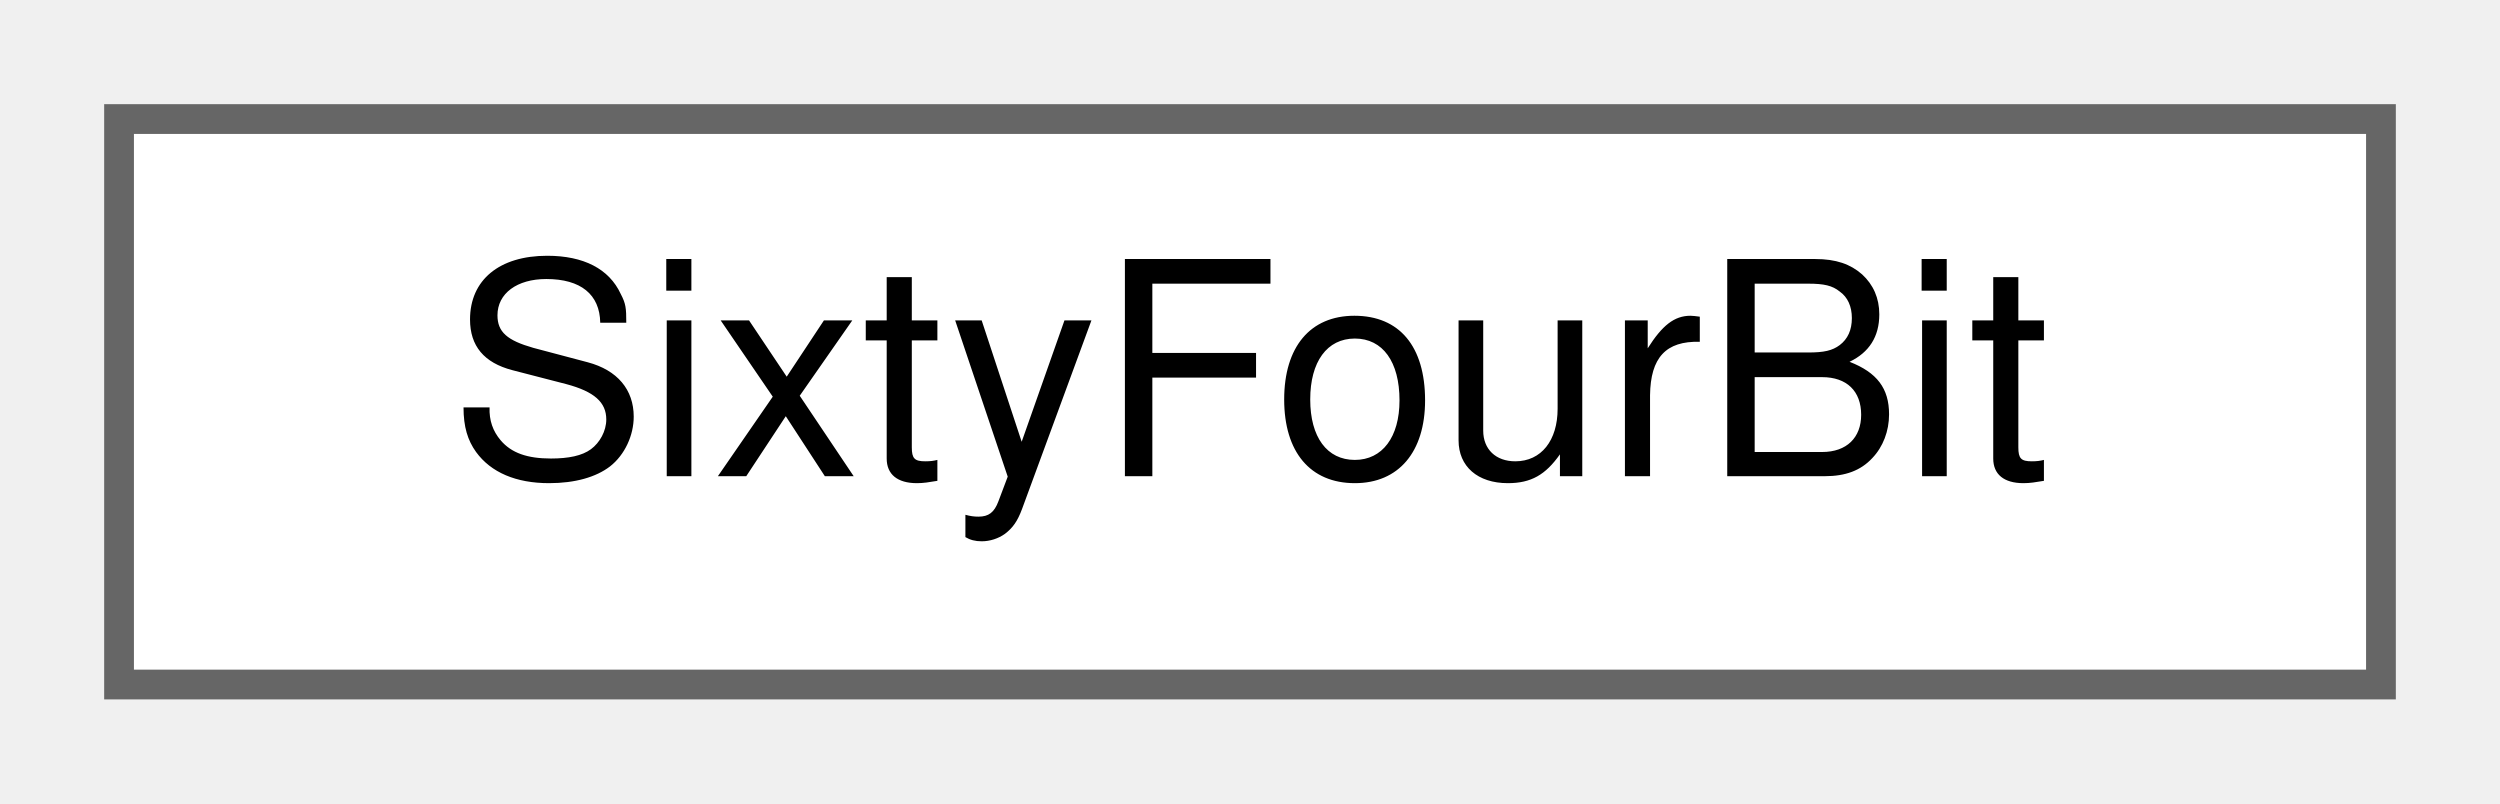
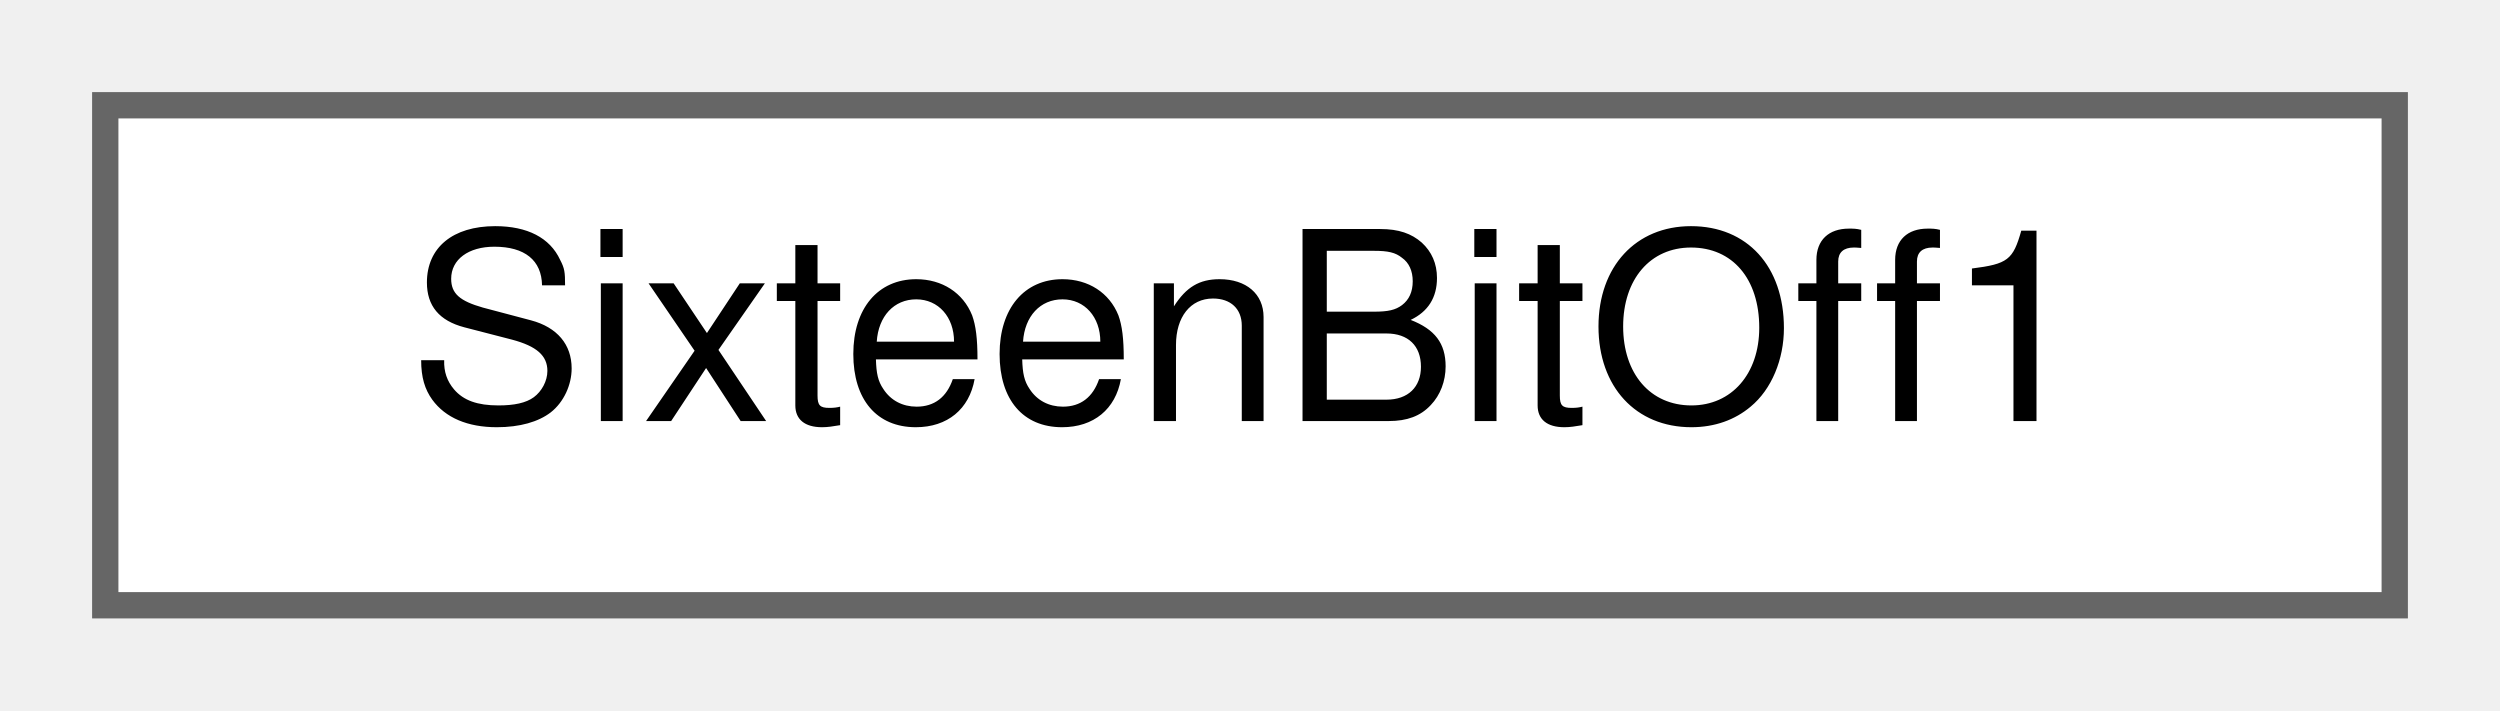
- <svg xmlns="http://www.w3.org/2000/svg" xmlns:xlink="http://www.w3.org/1999/xlink" width="84pt" height="27pt" viewBox="0.00 0.00 84.00 27.00">
+ <svg xmlns="http://www.w3.org/2000/svg" xmlns:xlink="http://www.w3.org/1999/xlink" width="95pt" height="27pt" viewBox="0.00 0.00 95.00 27.00">
  <g id="graph0" class="graph" transform="scale(1 1) rotate(0) translate(4 23)">
    <g id="Node000000" class="node">
      <g id="a_Node000000">
-         <a xlink:href="struct_sixty_four_bit.html" target="_top" xlink:title=" ">
-           <polygon fill="white" stroke="#666666" points="76,-19 0,-19 0,0 76,0 76,-19" />
-           <text text-anchor="middle" x="38" y="-7" font-family="Helvetica,sans-Serif" font-size="10.00">SixtyFourBit</text>
+         <a xlink:href="struct_sixteen_bit_off1.html" target="_top" xlink:title=" ">
+           <polygon fill="white" stroke="#666666" points="87,-19 0,-19 0,0 87,0 87,-19" />
+           <text text-anchor="middle" x="43.5" y="-7" font-family="Helvetica,sans-Serif" font-size="10.00">SixteenBitOff1</text>
        </a>
      </g>
    </g>
  </g>
</svg>
